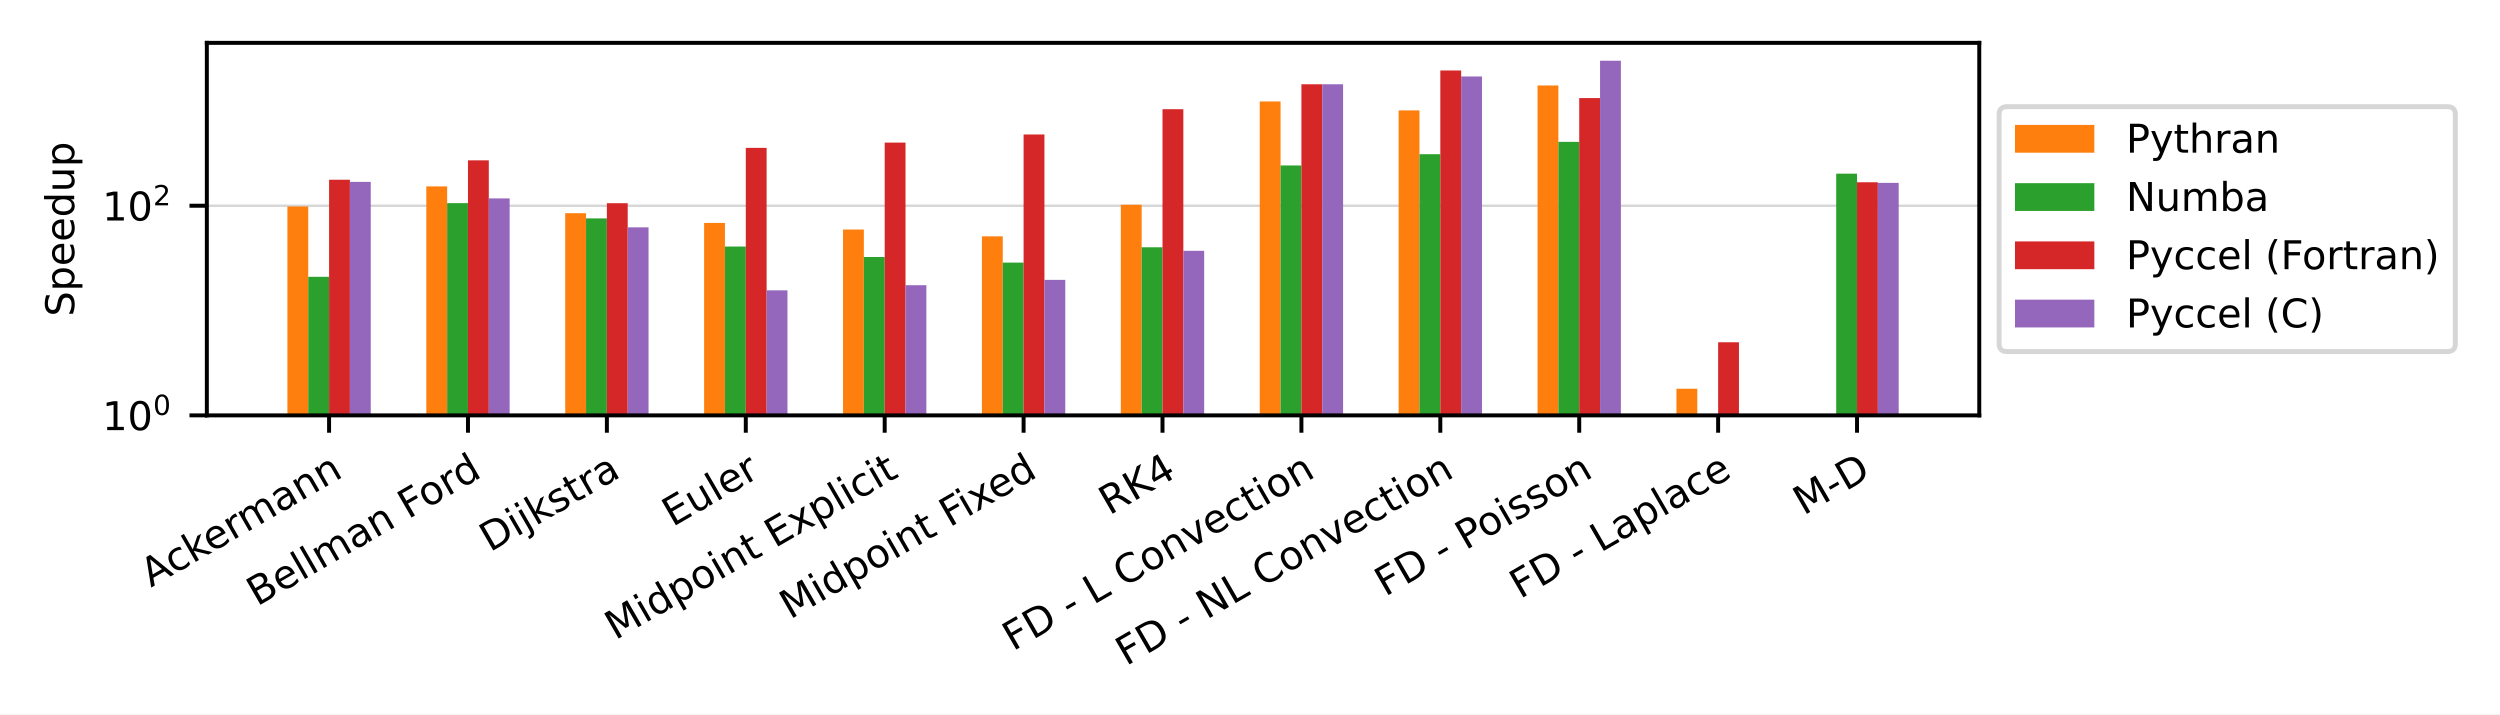
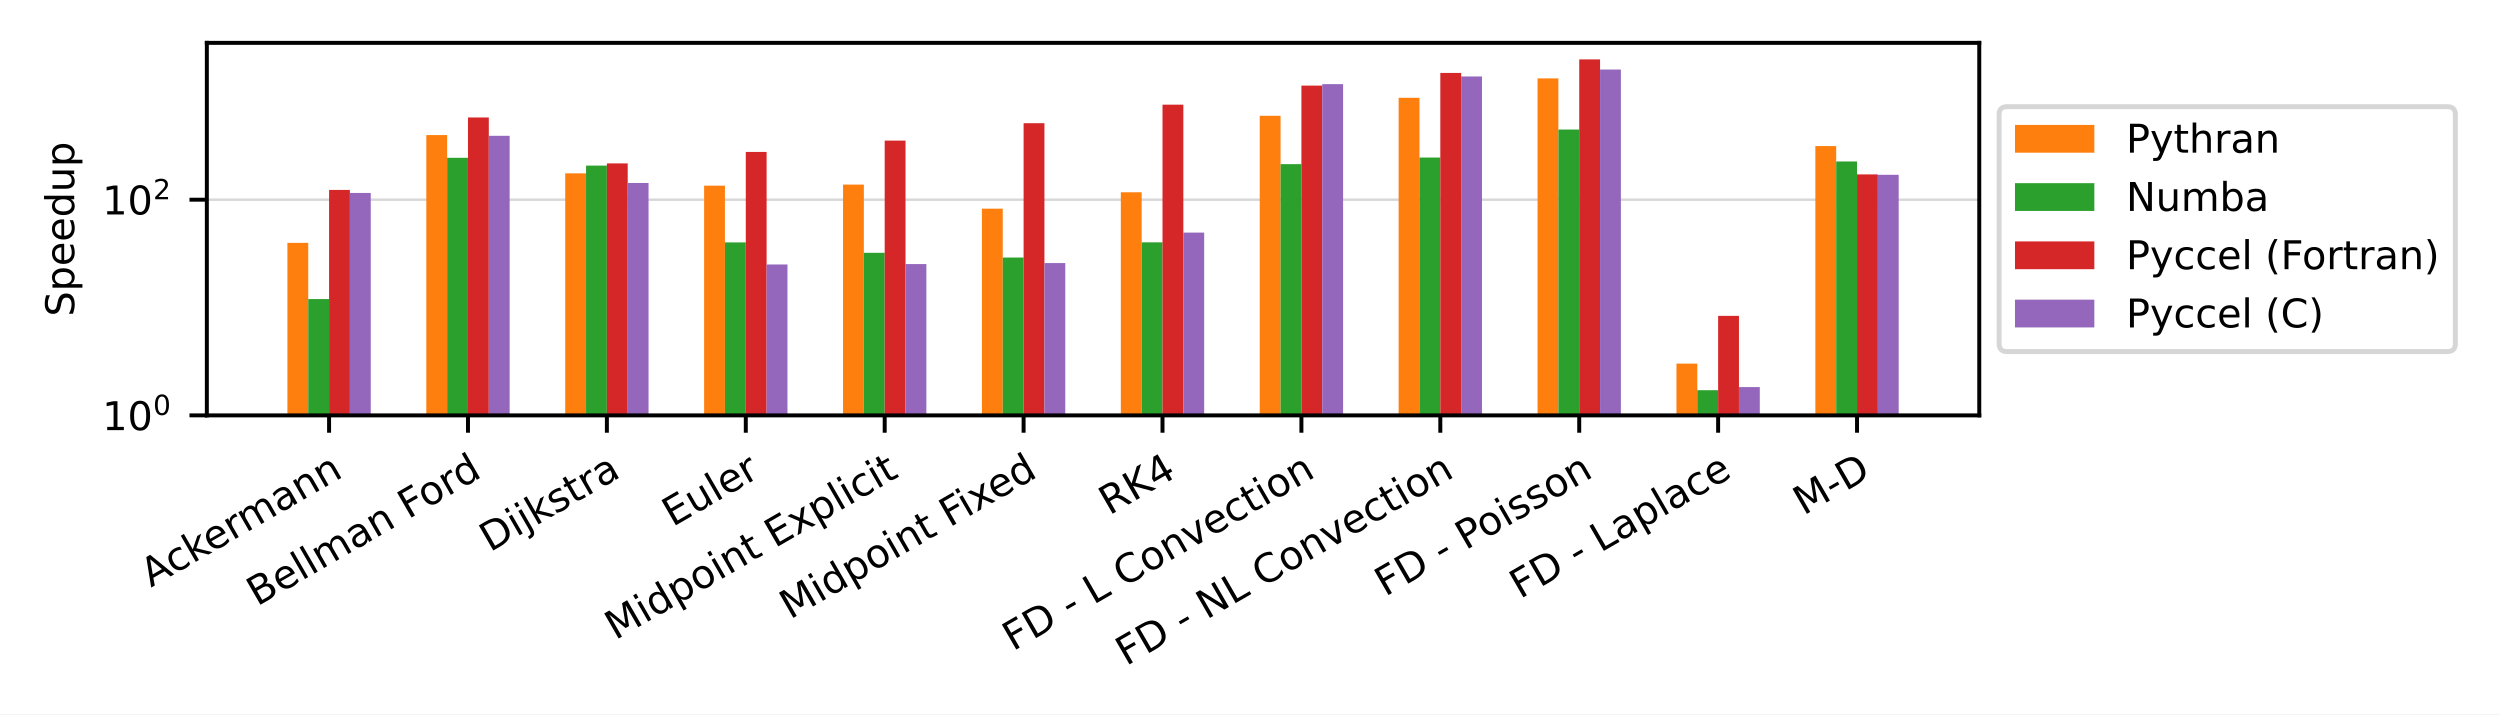
<svg xmlns="http://www.w3.org/2000/svg" xmlns:xlink="http://www.w3.org/1999/xlink" width="504pt" height="144pt" viewBox="0 0 504 144" version="1.1">
  <defs>
    <style type="text/css">*{stroke-linejoin: round; stroke-linecap: butt}</style>
  </defs>
  <g id="figure_1">
    <g id="patch_1">
      <path d="M 0 144  L 504 144  L 504 0  L 0 0  z " style="fill: #ffffff" />
    </g>
    <g id="axes_1">
      <g id="patch_2">
        <path d="M 41.698 83.74  L 399.02 83.74  L 399.02 8.64  L 41.698 8.64  z " style="fill: #ffffff" />
      </g>
      <g id="matplotlib.axis_1">
        <g id="xtick_1">
          <g id="line2d_1">
            <defs>
-               <path id="mb151be973d" d="M 0 0  L 0 3.5  " style="stroke: #000000; stroke-width: 0.8" />
+               <path id="m17c65873d7" d="M 0 0  L 0 3.5  " style="stroke: #000000; stroke-width: 0.8" />
            </defs>
            <g>
-               <use xlink:href="#mb151be973d" x="66.341" y="83.74" style="stroke: #000000; stroke-width: 0.8" />
+               <use xlink:href="#m17c65873d7" x="66.341" y="83.74" style="stroke: #000000; stroke-width: 0.8" />
            </g>
          </g>
          <g id="text_1">
            <g transform="translate(30.42646 118.494) rotate(-30) scale(0.08 -0.08)">
              <defs>
                <path id="DejaVuSans-41" d="M 2188 4044  L 1331 1722  L 3047 1722  L 2188 4044  z M 1831 4666  L 2547 4666  L 4325 0  L 3669 0  L 3244 1197  L 1141 1197  L 716 0  L 50 0  L 1831 4666  z " transform="scale(0.015625)" />
                <path id="DejaVuSans-63" d="M 3122 3366  L 3122 2828  Q 2878 2963 2633 3030  Q 2388 3097 2138 3097  Q 1578 3097 1268 2742  Q 959 2388 959 1747  Q 959 1106 1268 751  Q 1578 397 2138 397  Q 2388 397 2633 464  Q 2878 531 3122 666  L 3122 134  Q 2881 22 2623 -34  Q 2366 -91 2075 -91  Q 1284 -91 818 406  Q 353 903 353 1747  Q 353 2603 823 3093  Q 1294 3584 2113 3584  Q 2378 3584 2631 3529  Q 2884 3475 3122 3366  z " transform="scale(0.015625)" />
                <path id="DejaVuSans-6b" d="M 581 4863  L 1159 4863  L 1159 1991  L 2875 3500  L 3609 3500  L 1753 1863  L 3688 0  L 2938 0  L 1159 1709  L 1159 0  L 581 0  L 581 4863  z " transform="scale(0.015625)" />
                <path id="DejaVuSans-65" d="M 3597 1894  L 3597 1613  L 953 1613  Q 991 1019 1311 708  Q 1631 397 2203 397  Q 2534 397 2845 478  Q 3156 559 3463 722  L 3463 178  Q 3153 47 2828 -22  Q 2503 -91 2169 -91  Q 1331 -91 842 396  Q 353 884 353 1716  Q 353 2575 817 3079  Q 1281 3584 2069 3584  Q 2775 3584 3186 3129  Q 3597 2675 3597 1894  z M 3022 2063  Q 3016 2534 2758 2815  Q 2500 3097 2075 3097  Q 1594 3097 1305 2825  Q 1016 2553 972 2059  L 3022 2063  z " transform="scale(0.015625)" />
                <path id="DejaVuSans-72" d="M 2631 2963  Q 2534 3019 2420 3045  Q 2306 3072 2169 3072  Q 1681 3072 1420 2755  Q 1159 2438 1159 1844  L 1159 0  L 581 0  L 581 3500  L 1159 3500  L 1159 2956  Q 1341 3275 1631 3429  Q 1922 3584 2338 3584  Q 2397 3584 2469 3576  Q 2541 3569 2628 3553  L 2631 2963  z " transform="scale(0.015625)" />
                <path id="DejaVuSans-6d" d="M 3328 2828  Q 3544 3216 3844 3400  Q 4144 3584 4550 3584  Q 5097 3584 5394 3201  Q 5691 2819 5691 2113  L 5691 0  L 5113 0  L 5113 2094  Q 5113 2597 4934 2840  Q 4756 3084 4391 3084  Q 3944 3084 3684 2787  Q 3425 2491 3425 1978  L 3425 0  L 2847 0  L 2847 2094  Q 2847 2600 2669 2842  Q 2491 3084 2119 3084  Q 1678 3084 1418 2786  Q 1159 2488 1159 1978  L 1159 0  L 581 0  L 581 3500  L 1159 3500  L 1159 2956  Q 1356 3278 1631 3431  Q 1906 3584 2284 3584  Q 2666 3584 2933 3390  Q 3200 3197 3328 2828  z " transform="scale(0.015625)" />
                <path id="DejaVuSans-61" d="M 2194 1759  Q 1497 1759 1228 1600  Q 959 1441 959 1056  Q 959 750 1161 570  Q 1363 391 1709 391  Q 2188 391 2477 730  Q 2766 1069 2766 1631  L 2766 1759  L 2194 1759  z M 3341 1997  L 3341 0  L 2766 0  L 2766 531  Q 2569 213 2275 61  Q 1981 -91 1556 -91  Q 1019 -91 701 211  Q 384 513 384 1019  Q 384 1609 779 1909  Q 1175 2209 1959 2209  L 2766 2209  L 2766 2266  Q 2766 2663 2505 2880  Q 2244 3097 1772 3097  Q 1472 3097 1187 3025  Q 903 2953 641 2809  L 641 3341  Q 956 3463 1253 3523  Q 1550 3584 1831 3584  Q 2591 3584 2966 3190  Q 3341 2797 3341 1997  z " transform="scale(0.015625)" />
                <path id="DejaVuSans-6e" d="M 3513 2113  L 3513 0  L 2938 0  L 2938 2094  Q 2938 2591 2744 2837  Q 2550 3084 2163 3084  Q 1697 3084 1428 2787  Q 1159 2491 1159 1978  L 1159 0  L 581 0  L 581 3500  L 1159 3500  L 1159 2956  Q 1366 3272 1645 3428  Q 1925 3584 2291 3584  Q 2894 3584 3203 3211  Q 3513 2838 3513 2113  z " transform="scale(0.015625)" />
              </defs>
              <use xlink:href="#DejaVuSans-41" />
              <use xlink:href="#DejaVuSans-63" x="66.658" />
              <use xlink:href="#DejaVuSans-6b" x="121.639" />
              <use xlink:href="#DejaVuSans-65" x="175.924" />
              <use xlink:href="#DejaVuSans-72" x="237.447" />
              <use xlink:href="#DejaVuSans-6d" x="276.811" />
              <use xlink:href="#DejaVuSans-61" x="374.223" />
              <use xlink:href="#DejaVuSans-6e" x="435.502" />
              <use xlink:href="#DejaVuSans-6e" x="498.881" />
            </g>
          </g>
        </g>
        <g id="xtick_2">
          <g id="line2d_2">
            <g>
-               <use xlink:href="#mb151be973d" x="94.344" y="83.74" style="stroke: #000000; stroke-width: 0.8" />
+               <use xlink:href="#m17c65873d7" x="94.344" y="83.74" style="stroke: #000000; stroke-width: 0.8" />
            </g>
          </g>
          <g id="text_2">
            <g transform="translate(51.8328 122.3027) rotate(-30) scale(0.08 -0.08)">
              <defs>
                <path id="DejaVuSans-42" d="M 1259 2228  L 1259 519  L 2272 519  Q 2781 519 3026 730  Q 3272 941 3272 1375  Q 3272 1813 3026 2020  Q 2781 2228 2272 2228  L 1259 2228  z M 1259 4147  L 1259 2741  L 2194 2741  Q 2656 2741 2882 2914  Q 3109 3088 3109 3444  Q 3109 3797 2882 3972  Q 2656 4147 2194 4147  L 1259 4147  z M 628 4666  L 2241 4666  Q 2963 4666 3353 4366  Q 3744 4066 3744 3513  Q 3744 3084 3544 2831  Q 3344 2578 2956 2516  Q 3422 2416 3680 2098  Q 3938 1781 3938 1306  Q 3938 681 3513 340  Q 3088 0 2303 0  L 628 0  L 628 4666  z " transform="scale(0.015625)" />
                <path id="DejaVuSans-6c" d="M 603 4863  L 1178 4863  L 1178 0  L 603 0  L 603 4863  z " transform="scale(0.015625)" />
                <path id="DejaVuSans-20" transform="scale(0.015625)" />
                <path id="DejaVuSans-46" d="M 628 4666  L 3309 4666  L 3309 4134  L 1259 4134  L 1259 2759  L 3109 2759  L 3109 2228  L 1259 2228  L 1259 0  L 628 0  L 628 4666  z " transform="scale(0.015625)" />
                <path id="DejaVuSans-6f" d="M 1959 3097  Q 1497 3097 1228 2736  Q 959 2375 959 1747  Q 959 1119 1226 758  Q 1494 397 1959 397  Q 2419 397 2687 759  Q 2956 1122 2956 1747  Q 2956 2369 2687 2733  Q 2419 3097 1959 3097  z M 1959 3584  Q 2709 3584 3137 3096  Q 3566 2609 3566 1747  Q 3566 888 3137 398  Q 2709 -91 1959 -91  Q 1206 -91 779 398  Q 353 888 353 1747  Q 353 2609 779 3096  Q 1206 3584 1959 3584  z " transform="scale(0.015625)" />
                <path id="DejaVuSans-64" d="M 2906 2969  L 2906 4863  L 3481 4863  L 3481 0  L 2906 0  L 2906 525  Q 2725 213 2448 61  Q 2172 -91 1784 -91  Q 1150 -91 751 415  Q 353 922 353 1747  Q 353 2572 751 3078  Q 1150 3584 1784 3584  Q 2172 3584 2448 3432  Q 2725 3281 2906 2969  z M 947 1747  Q 947 1113 1208 752  Q 1469 391 1925 391  Q 2381 391 2643 752  Q 2906 1113 2906 1747  Q 2906 2381 2643 2742  Q 2381 3103 1925 3103  Q 1469 3103 1208 2742  Q 947 2381 947 1747  z " transform="scale(0.015625)" />
              </defs>
              <use xlink:href="#DejaVuSans-42" />
              <use xlink:href="#DejaVuSans-65" x="68.604" />
              <use xlink:href="#DejaVuSans-6c" x="130.127" />
              <use xlink:href="#DejaVuSans-6c" x="157.91" />
              <use xlink:href="#DejaVuSans-6d" x="185.693" />
              <use xlink:href="#DejaVuSans-61" x="283.105" />
              <use xlink:href="#DejaVuSans-6e" x="344.385" />
              <use xlink:href="#DejaVuSans-20" x="407.764" />
              <use xlink:href="#DejaVuSans-46" x="439.551" />
              <use xlink:href="#DejaVuSans-6f" x="493.445" />
              <use xlink:href="#DejaVuSans-72" x="554.627" />
              <use xlink:href="#DejaVuSans-64" x="593.99" />
            </g>
          </g>
        </g>
        <g id="xtick_3">
          <g id="line2d_3">
            <g>
-               <use xlink:href="#mb151be973d" x="122.347" y="83.74" style="stroke: #000000; stroke-width: 0.8" />
+               <use xlink:href="#m17c65873d7" x="122.347" y="83.74" style="stroke: #000000; stroke-width: 0.8" />
            </g>
          </g>
          <g id="text_3">
            <g transform="translate(98.77174 111.3702) rotate(-30) scale(0.08 -0.08)">
              <defs>
                <path id="DejaVuSans-44" d="M 1259 4147  L 1259 519  L 2022 519  Q 2988 519 3436 956  Q 3884 1394 3884 2338  Q 3884 3275 3436 3711  Q 2988 4147 2022 4147  L 1259 4147  z M 628 4666  L 1925 4666  Q 3281 4666 3915 4102  Q 4550 3538 4550 2338  Q 4550 1131 3912 565  Q 3275 0 1925 0  L 628 0  L 628 4666  z " transform="scale(0.015625)" />
                <path id="DejaVuSans-69" d="M 603 3500  L 1178 3500  L 1178 0  L 603 0  L 603 3500  z M 603 4863  L 1178 4863  L 1178 4134  L 603 4134  L 603 4863  z " transform="scale(0.015625)" />
                <path id="DejaVuSans-6a" d="M 603 3500  L 1178 3500  L 1178 -63  Q 1178 -731 923 -1031  Q 669 -1331 103 -1331  L -116 -1331  L -116 -844  L 38 -844  Q 366 -844 484 -692  Q 603 -541 603 -63  L 603 3500  z M 603 4863  L 1178 4863  L 1178 4134  L 603 4134  L 603 4863  z " transform="scale(0.015625)" />
                <path id="DejaVuSans-73" d="M 2834 3397  L 2834 2853  Q 2591 2978 2328 3040  Q 2066 3103 1784 3103  Q 1356 3103 1142 2972  Q 928 2841 928 2578  Q 928 2378 1081 2264  Q 1234 2150 1697 2047  L 1894 2003  Q 2506 1872 2764 1633  Q 3022 1394 3022 966  Q 3022 478 2636 193  Q 2250 -91 1575 -91  Q 1294 -91 989 -36  Q 684 19 347 128  L 347 722  Q 666 556 975 473  Q 1284 391 1588 391  Q 1994 391 2212 530  Q 2431 669 2431 922  Q 2431 1156 2273 1281  Q 2116 1406 1581 1522  L 1381 1569  Q 847 1681 609 1914  Q 372 2147 372 2553  Q 372 3047 722 3315  Q 1072 3584 1716 3584  Q 2034 3584 2315 3537  Q 2597 3491 2834 3397  z " transform="scale(0.015625)" />
                <path id="DejaVuSans-74" d="M 1172 4494  L 1172 3500  L 2356 3500  L 2356 3053  L 1172 3053  L 1172 1153  Q 1172 725 1289 603  Q 1406 481 1766 481  L 2356 481  L 2356 0  L 1766 0  Q 1100 0 847 248  Q 594 497 594 1153  L 594 3053  L 172 3053  L 172 3500  L 594 3500  L 594 4494  L 1172 4494  z " transform="scale(0.015625)" />
              </defs>
              <use xlink:href="#DejaVuSans-44" />
              <use xlink:href="#DejaVuSans-69" x="77.002" />
              <use xlink:href="#DejaVuSans-6a" x="104.785" />
              <use xlink:href="#DejaVuSans-6b" x="132.568" />
              <use xlink:href="#DejaVuSans-73" x="190.479" />
              <use xlink:href="#DejaVuSans-74" x="242.578" />
              <use xlink:href="#DejaVuSans-72" x="281.787" />
              <use xlink:href="#DejaVuSans-61" x="322.9" />
            </g>
          </g>
        </g>
        <g id="xtick_4">
          <g id="line2d_4">
            <g>
-               <use xlink:href="#mb151be973d" x="150.351" y="83.74" style="stroke: #000000; stroke-width: 0.8" />
+               <use xlink:href="#m17c65873d7" x="150.351" y="83.74" style="stroke: #000000; stroke-width: 0.8" />
            </g>
          </g>
          <g id="text_4">
            <g transform="translate(135.5858 106.2833) rotate(-30) scale(0.08 -0.08)">
              <defs>
                <path id="DejaVuSans-45" d="M 628 4666  L 3578 4666  L 3578 4134  L 1259 4134  L 1259 2753  L 3481 2753  L 3481 2222  L 1259 2222  L 1259 531  L 3634 531  L 3634 0  L 628 0  L 628 4666  z " transform="scale(0.015625)" />
                <path id="DejaVuSans-75" d="M 544 1381  L 544 3500  L 1119 3500  L 1119 1403  Q 1119 906 1312 657  Q 1506 409 1894 409  Q 2359 409 2629 706  Q 2900 1003 2900 1516  L 2900 3500  L 3475 3500  L 3475 0  L 2900 0  L 2900 538  Q 2691 219 2414 64  Q 2138 -91 1772 -91  Q 1169 -91 856 284  Q 544 659 544 1381  z M 1991 3584  L 1991 3584  z " transform="scale(0.015625)" />
              </defs>
              <use xlink:href="#DejaVuSans-45" />
              <use xlink:href="#DejaVuSans-75" x="63.184" />
              <use xlink:href="#DejaVuSans-6c" x="126.562" />
              <use xlink:href="#DejaVuSans-65" x="154.346" />
              <use xlink:href="#DejaVuSans-72" x="215.869" />
            </g>
          </g>
        </g>
        <g id="xtick_5">
          <g id="line2d_5">
            <g>
-               <use xlink:href="#mb151be973d" x="178.354" y="83.74" style="stroke: #000000; stroke-width: 0.8" />
+               <use xlink:href="#m17c65873d7" x="178.354" y="83.74" style="stroke: #000000; stroke-width: 0.8" />
            </g>
          </g>
          <g id="text_5">
            <g transform="translate(124.0452 129.114) rotate(-30) scale(0.08 -0.08)">
              <defs>
                <path id="DejaVuSans-4d" d="M 628 4666  L 1569 4666  L 2759 1491  L 3956 4666  L 4897 4666  L 4897 0  L 4281 0  L 4281 4097  L 3078 897  L 2444 897  L 1241 4097  L 1241 0  L 628 0  L 628 4666  z " transform="scale(0.015625)" />
                <path id="DejaVuSans-70" d="M 1159 525  L 1159 -1331  L 581 -1331  L 581 3500  L 1159 3500  L 1159 2969  Q 1341 3281 1617 3432  Q 1894 3584 2278 3584  Q 2916 3584 3314 3078  Q 3713 2572 3713 1747  Q 3713 922 3314 415  Q 2916 -91 2278 -91  Q 1894 -91 1617 61  Q 1341 213 1159 525  z M 3116 1747  Q 3116 2381 2855 2742  Q 2594 3103 2138 3103  Q 1681 3103 1420 2742  Q 1159 2381 1159 1747  Q 1159 1113 1420 752  Q 1681 391 2138 391  Q 2594 391 2855 752  Q 3116 1113 3116 1747  z " transform="scale(0.015625)" />
                <path id="DejaVuSans-78" d="M 3513 3500  L 2247 1797  L 3578 0  L 2900 0  L 1881 1375  L 863 0  L 184 0  L 1544 1831  L 300 3500  L 978 3500  L 1906 2253  L 2834 3500  L 3513 3500  z " transform="scale(0.015625)" />
              </defs>
              <use xlink:href="#DejaVuSans-4d" />
              <use xlink:href="#DejaVuSans-69" x="86.279" />
              <use xlink:href="#DejaVuSans-64" x="114.062" />
              <use xlink:href="#DejaVuSans-70" x="177.539" />
              <use xlink:href="#DejaVuSans-6f" x="241.016" />
              <use xlink:href="#DejaVuSans-69" x="302.197" />
              <use xlink:href="#DejaVuSans-6e" x="329.98" />
              <use xlink:href="#DejaVuSans-74" x="393.359" />
              <use xlink:href="#DejaVuSans-20" x="432.568" />
              <use xlink:href="#DejaVuSans-45" x="464.355" />
              <use xlink:href="#DejaVuSans-78" x="527.539" />
              <use xlink:href="#DejaVuSans-70" x="586.719" />
              <use xlink:href="#DejaVuSans-6c" x="650.195" />
              <use xlink:href="#DejaVuSans-69" x="677.979" />
              <use xlink:href="#DejaVuSans-63" x="705.762" />
              <use xlink:href="#DejaVuSans-69" x="760.742" />
              <use xlink:href="#DejaVuSans-74" x="788.525" />
            </g>
          </g>
        </g>
        <g id="xtick_6">
          <g id="line2d_6">
            <g>
-               <use xlink:href="#mb151be973d" x="206.357" y="83.74" style="stroke: #000000; stroke-width: 0.8" />
+               <use xlink:href="#m17c65873d7" x="206.357" y="83.74" style="stroke: #000000; stroke-width: 0.8" />
            </g>
          </g>
          <g id="text_6">
            <g transform="translate(159.2723 124.9433) rotate(-30) scale(0.08 -0.08)">
              <use xlink:href="#DejaVuSans-4d" />
              <use xlink:href="#DejaVuSans-69" x="86.279" />
              <use xlink:href="#DejaVuSans-64" x="114.062" />
              <use xlink:href="#DejaVuSans-70" x="177.539" />
              <use xlink:href="#DejaVuSans-6f" x="241.016" />
              <use xlink:href="#DejaVuSans-69" x="302.197" />
              <use xlink:href="#DejaVuSans-6e" x="329.98" />
              <use xlink:href="#DejaVuSans-74" x="393.359" />
              <use xlink:href="#DejaVuSans-20" x="432.568" />
              <use xlink:href="#DejaVuSans-46" x="464.355" />
              <use xlink:href="#DejaVuSans-69" x="514.625" />
              <use xlink:href="#DejaVuSans-78" x="542.408" />
              <use xlink:href="#DejaVuSans-65" x="598.463" />
              <use xlink:href="#DejaVuSans-64" x="659.986" />
            </g>
          </g>
        </g>
        <g id="xtick_7">
          <g id="line2d_7">
            <g>
-               <use xlink:href="#mb151be973d" x="234.361" y="83.74" style="stroke: #000000; stroke-width: 0.8" />
+               <use xlink:href="#m17c65873d7" x="234.361" y="83.74" style="stroke: #000000; stroke-width: 0.8" />
            </g>
          </g>
          <g id="text_7">
            <g transform="translate(223.6346 103.9515) rotate(-30) scale(0.08 -0.08)">
              <defs>
                <path id="DejaVuSans-52" d="M 2841 2188  Q 3044 2119 3236 1894  Q 3428 1669 3622 1275  L 4263 0  L 3584 0  L 2988 1197  Q 2756 1666 2539 1819  Q 2322 1972 1947 1972  L 1259 1972  L 1259 0  L 628 0  L 628 4666  L 2053 4666  Q 2853 4666 3247 4331  Q 3641 3997 3641 3322  Q 3641 2881 3436 2590  Q 3231 2300 2841 2188  z M 1259 4147  L 1259 2491  L 2053 2491  Q 2509 2491 2742 2702  Q 2975 2913 2975 3322  Q 2975 3731 2742 3939  Q 2509 4147 2053 4147  L 1259 4147  z " transform="scale(0.015625)" />
                <path id="DejaVuSans-4b" d="M 628 4666  L 1259 4666  L 1259 2694  L 3353 4666  L 4166 4666  L 1850 2491  L 4331 0  L 3500 0  L 1259 2247  L 1259 0  L 628 0  L 628 4666  z " transform="scale(0.015625)" />
                <path id="DejaVuSans-34" d="M 2419 4116  L 825 1625  L 2419 1625  L 2419 4116  z M 2253 4666  L 3047 4666  L 3047 1625  L 3713 1625  L 3713 1100  L 3047 1100  L 3047 0  L 2419 0  L 2419 1100  L 313 1100  L 313 1709  L 2253 4666  z " transform="scale(0.015625)" />
              </defs>
              <use xlink:href="#DejaVuSans-52" />
              <use xlink:href="#DejaVuSans-4b" x="69.482" />
              <use xlink:href="#DejaVuSans-34" x="135.059" />
            </g>
          </g>
        </g>
        <g id="xtick_8">
          <g id="line2d_8">
            <g>
-               <use xlink:href="#mb151be973d" x="262.364" y="83.74" style="stroke: #000000; stroke-width: 0.8" />
+               <use xlink:href="#m17c65873d7" x="262.364" y="83.74" style="stroke: #000000; stroke-width: 0.8" />
            </g>
          </g>
          <g id="text_8">
            <g transform="translate(204.2067 131.3358) rotate(-30) scale(0.08 -0.08)">
              <defs>
                <path id="DejaVuSans-2d" d="M 313 2009  L 1997 2009  L 1997 1497  L 313 1497  L 313 2009  z " transform="scale(0.015625)" />
                <path id="DejaVuSans-4c" d="M 628 4666  L 1259 4666  L 1259 531  L 3531 531  L 3531 0  L 628 0  L 628 4666  z " transform="scale(0.015625)" />
                <path id="DejaVuSans-43" d="M 4122 4306  L 4122 3641  Q 3803 3938 3442 4084  Q 3081 4231 2675 4231  Q 1875 4231 1450 3742  Q 1025 3253 1025 2328  Q 1025 1406 1450 917  Q 1875 428 2675 428  Q 3081 428 3442 575  Q 3803 722 4122 1019  L 4122 359  Q 3791 134 3420 21  Q 3050 -91 2638 -91  Q 1578 -91 968 557  Q 359 1206 359 2328  Q 359 3453 968 4101  Q 1578 4750 2638 4750  Q 3056 4750 3426 4639  Q 3797 4528 4122 4306  z " transform="scale(0.015625)" />
                <path id="DejaVuSans-76" d="M 191 3500  L 800 3500  L 1894 563  L 2988 3500  L 3597 3500  L 2284 0  L 1503 0  L 191 3500  z " transform="scale(0.015625)" />
              </defs>
              <use xlink:href="#DejaVuSans-46" />
              <use xlink:href="#DejaVuSans-44" x="57.52" />
              <use xlink:href="#DejaVuSans-20" x="134.521" />
              <use xlink:href="#DejaVuSans-2d" x="166.309" />
              <use xlink:href="#DejaVuSans-20" x="202.393" />
              <use xlink:href="#DejaVuSans-4c" x="234.18" />
              <use xlink:href="#DejaVuSans-20" x="289.893" />
              <use xlink:href="#DejaVuSans-43" x="321.68" />
              <use xlink:href="#DejaVuSans-6f" x="391.504" />
              <use xlink:href="#DejaVuSans-6e" x="452.686" />
              <use xlink:href="#DejaVuSans-76" x="516.064" />
              <use xlink:href="#DejaVuSans-65" x="575.244" />
              <use xlink:href="#DejaVuSans-63" x="636.768" />
              <use xlink:href="#DejaVuSans-74" x="691.748" />
              <use xlink:href="#DejaVuSans-69" x="730.957" />
              <use xlink:href="#DejaVuSans-6f" x="758.74" />
              <use xlink:href="#DejaVuSans-6e" x="819.922" />
            </g>
          </g>
        </g>
        <g id="xtick_9">
          <g id="line2d_9">
            <g>
-               <use xlink:href="#mb151be973d" x="290.367" y="83.74" style="stroke: #000000; stroke-width: 0.8" />
+               <use xlink:href="#m17c65873d7" x="290.367" y="83.74" style="stroke: #000000; stroke-width: 0.8" />
            </g>
          </g>
          <g id="text_9">
            <g transform="translate(227.0268 134.3283) rotate(-30) scale(0.08 -0.08)">
              <defs>
                <path id="DejaVuSans-4e" d="M 628 4666  L 1478 4666  L 3547 763  L 3547 4666  L 4159 4666  L 4159 0  L 3309 0  L 1241 3903  L 1241 0  L 628 0  L 628 4666  z " transform="scale(0.015625)" />
              </defs>
              <use xlink:href="#DejaVuSans-46" />
              <use xlink:href="#DejaVuSans-44" x="57.52" />
              <use xlink:href="#DejaVuSans-20" x="134.521" />
              <use xlink:href="#DejaVuSans-2d" x="166.309" />
              <use xlink:href="#DejaVuSans-20" x="202.393" />
              <use xlink:href="#DejaVuSans-4e" x="234.18" />
              <use xlink:href="#DejaVuSans-4c" x="308.984" />
              <use xlink:href="#DejaVuSans-20" x="364.697" />
              <use xlink:href="#DejaVuSans-43" x="396.484" />
              <use xlink:href="#DejaVuSans-6f" x="466.309" />
              <use xlink:href="#DejaVuSans-6e" x="527.49" />
              <use xlink:href="#DejaVuSans-76" x="590.869" />
              <use xlink:href="#DejaVuSans-65" x="650.049" />
              <use xlink:href="#DejaVuSans-63" x="711.572" />
              <use xlink:href="#DejaVuSans-74" x="766.553" />
              <use xlink:href="#DejaVuSans-69" x="805.762" />
              <use xlink:href="#DejaVuSans-6f" x="833.545" />
              <use xlink:href="#DejaVuSans-6e" x="894.727" />
            </g>
          </g>
        </g>
        <g id="xtick_10">
          <g id="line2d_10">
            <g>
-               <use xlink:href="#mb151be973d" x="318.371" y="83.74" style="stroke: #000000; stroke-width: 0.8" />
+               <use xlink:href="#m17c65873d7" x="318.371" y="83.74" style="stroke: #000000; stroke-width: 0.8" />
            </g>
          </g>
          <g id="text_10">
            <g transform="translate(279.2485 120.3458) rotate(-30) scale(0.08 -0.08)">
              <defs>
                <path id="DejaVuSans-50" d="M 1259 4147  L 1259 2394  L 2053 2394  Q 2494 2394 2734 2622  Q 2975 2850 2975 3272  Q 2975 3691 2734 3919  Q 2494 4147 2053 4147  L 1259 4147  z M 628 4666  L 2053 4666  Q 2838 4666 3239 4311  Q 3641 3956 3641 3272  Q 3641 2581 3239 2228  Q 2838 1875 2053 1875  L 1259 1875  L 1259 0  L 628 0  L 628 4666  z " transform="scale(0.015625)" />
              </defs>
              <use xlink:href="#DejaVuSans-46" />
              <use xlink:href="#DejaVuSans-44" x="57.52" />
              <use xlink:href="#DejaVuSans-20" x="134.521" />
              <use xlink:href="#DejaVuSans-2d" x="166.309" />
              <use xlink:href="#DejaVuSans-20" x="202.393" />
              <use xlink:href="#DejaVuSans-50" x="234.18" />
              <use xlink:href="#DejaVuSans-6f" x="290.857" />
              <use xlink:href="#DejaVuSans-69" x="352.039" />
              <use xlink:href="#DejaVuSans-73" x="379.822" />
              <use xlink:href="#DejaVuSans-73" x="431.922" />
              <use xlink:href="#DejaVuSans-6f" x="484.021" />
              <use xlink:href="#DejaVuSans-6e" x="545.203" />
            </g>
          </g>
        </g>
        <g id="xtick_11">
          <g id="line2d_11">
            <g>
-               <use xlink:href="#mb151be973d" x="346.374" y="83.74" style="stroke: #000000; stroke-width: 0.8" />
+               <use xlink:href="#m17c65873d7" x="346.374" y="83.74" style="stroke: #000000; stroke-width: 0.8" />
            </g>
          </g>
          <g id="text_11">
            <g transform="translate(306.4432 120.8127) rotate(-30) scale(0.08 -0.08)">
              <use xlink:href="#DejaVuSans-46" />
              <use xlink:href="#DejaVuSans-44" x="57.52" />
              <use xlink:href="#DejaVuSans-20" x="134.521" />
              <use xlink:href="#DejaVuSans-2d" x="166.309" />
              <use xlink:href="#DejaVuSans-20" x="202.393" />
              <use xlink:href="#DejaVuSans-4c" x="234.18" />
              <use xlink:href="#DejaVuSans-61" x="289.893" />
              <use xlink:href="#DejaVuSans-70" x="351.172" />
              <use xlink:href="#DejaVuSans-6c" x="414.648" />
              <use xlink:href="#DejaVuSans-61" x="442.432" />
              <use xlink:href="#DejaVuSans-63" x="503.711" />
              <use xlink:href="#DejaVuSans-65" x="558.691" />
            </g>
          </g>
        </g>
        <g id="xtick_12">
          <g id="line2d_12">
            <g>
-               <use xlink:href="#mb151be973d" x="374.377" y="83.74" style="stroke: #000000; stroke-width: 0.8" />
+               <use xlink:href="#m17c65873d7" x="374.377" y="83.74" style="stroke: #000000; stroke-width: 0.8" />
            </g>
          </g>
          <g id="text_12">
            <g transform="translate(363.6045 103.9783) rotate(-30) scale(0.08 -0.08)">
              <use xlink:href="#DejaVuSans-4d" />
              <use xlink:href="#DejaVuSans-2d" x="86.279" />
              <use xlink:href="#DejaVuSans-44" x="122.363" />
            </g>
          </g>
        </g>
      </g>
      <g id="matplotlib.axis_2">
        <g id="ytick_1">
          <g id="line2d_13">
-             <path d="M 41.698 83.74  L 399.02 83.74  " clip-path="url(#p58dfb2401d)" style="fill: none; stroke: #b0b0b0; stroke-opacity: 0.5; stroke-width: 0.5; stroke-linecap: square" />
+             <path d="M 41.698 83.74  L 399.02 83.74  " clip-path="url(#p3ef0290413)" style="fill: none; stroke: #b0b0b0; stroke-opacity: 0.5; stroke-width: 0.5; stroke-linecap: square" />
          </g>
          <g id="line2d_14">
            <defs>
-               <path id="ma6f66bc010" d="M 0 0  L -3.5 0  " style="stroke: #000000; stroke-width: 0.8" />
+               <path id="mf5d34163e3" d="M 0 0  L -3.5 0  " style="stroke: #000000; stroke-width: 0.8" />
            </defs>
            <g>
-               <use xlink:href="#ma6f66bc010" x="41.698" y="83.74" style="stroke: #000000; stroke-width: 0.8" />
+               <use xlink:href="#mf5d34163e3" x="41.698" y="83.74" style="stroke: #000000; stroke-width: 0.8" />
            </g>
          </g>
          <g id="text_13">
            <g transform="translate(20.61801 86.77899) scale(0.08 -0.08)">
              <defs>
                <path id="DejaVuSans-31" d="M 794 531  L 1825 531  L 1825 4091  L 703 3866  L 703 4441  L 1819 4666  L 2450 4666  L 2450 531  L 3481 531  L 3481 0  L 794 0  L 794 531  z " transform="scale(0.015625)" />
                <path id="DejaVuSans-30" d="M 2034 4250  Q 1547 4250 1301 3770  Q 1056 3291 1056 2328  Q 1056 1369 1301 889  Q 1547 409 2034 409  Q 2525 409 2770 889  Q 3016 1369 3016 2328  Q 3016 3291 2770 3770  Q 2525 4250 2034 4250  z M 2034 4750  Q 2819 4750 3233 4129  Q 3647 3509 3647 2328  Q 3647 1150 3233 529  Q 2819 -91 2034 -91  Q 1250 -91 836 529  Q 422 1150 422 2328  Q 422 3509 836 4129  Q 1250 4750 2034 4750  z " transform="scale(0.015625)" />
              </defs>
              <use xlink:href="#DejaVuSans-31" transform="translate(0 0.765625)" />
              <use xlink:href="#DejaVuSans-30" transform="translate(63.62305 0.765625)" />
              <use xlink:href="#DejaVuSans-30" transform="translate(128.2031 39.04688) scale(0.7)" />
            </g>
          </g>
        </g>
        <g id="ytick_2">
          <g id="line2d_15">
-             <path d="M 41.698 41.478  L 399.02 41.478  " clip-path="url(#p58dfb2401d)" style="fill: none; stroke: #b0b0b0; stroke-opacity: 0.5; stroke-width: 0.5; stroke-linecap: square" />
+             <path d="M 41.698 40.259  L 399.02 40.259  " clip-path="url(#p3ef0290413)" style="fill: none; stroke: #b0b0b0; stroke-opacity: 0.5; stroke-width: 0.5; stroke-linecap: square" />
          </g>
          <g id="line2d_16">
            <g>
-               <use xlink:href="#ma6f66bc010" x="41.698" y="41.478" style="stroke: #000000; stroke-width: 0.8" />
+               <use xlink:href="#mf5d34163e3" x="41.698" y="40.259" style="stroke: #000000; stroke-width: 0.8" />
            </g>
          </g>
          <g id="text_14">
-             <g transform="translate(20.61801 44.51689) scale(0.08 -0.08)">
+             <g transform="translate(20.61801 43.29855) scale(0.08 -0.08)">
              <defs>
                <path id="DejaVuSans-32" d="M 1228 531  L 3431 531  L 3431 0  L 469 0  L 469 531  Q 828 903 1448 1529  Q 2069 2156 2228 2338  Q 2531 2678 2651 2914  Q 2772 3150 2772 3378  Q 2772 3750 2511 3984  Q 2250 4219 1831 4219  Q 1534 4219 1204 4116  Q 875 4013 500 3803  L 500 4441  Q 881 4594 1212 4672  Q 1544 4750 1819 4750  Q 2544 4750 2975 4387  Q 3406 4025 3406 3419  Q 3406 3131 3298 2873  Q 3191 2616 2906 2266  Q 2828 2175 2409 1742  Q 1991 1309 1228 531  z " transform="scale(0.015625)" />
              </defs>
              <use xlink:href="#DejaVuSans-31" transform="translate(0 0.765625)" />
              <use xlink:href="#DejaVuSans-30" transform="translate(63.62305 0.765625)" />
              <use xlink:href="#DejaVuSans-32" transform="translate(128.2031 39.04688) scale(0.7)" />
            </g>
          </g>
        </g>
        <g id="text_15">
          <g transform="translate(14.95426 63.80481) rotate(-90) scale(0.08 -0.08)">
            <defs>
              <path id="DejaVuSans-53" d="M 3425 4513  L 3425 3897  Q 3066 4069 2747 4153  Q 2428 4238 2131 4238  Q 1616 4238 1336 4038  Q 1056 3838 1056 3469  Q 1056 3159 1242 3001  Q 1428 2844 1947 2747  L 2328 2669  Q 3034 2534 3370 2195  Q 3706 1856 3706 1288  Q 3706 609 3251 259  Q 2797 -91 1919 -91  Q 1588 -91 1214 -16  Q 841 59 441 206  L 441 856  Q 825 641 1194 531  Q 1563 422 1919 422  Q 2459 422 2753 634  Q 3047 847 3047 1241  Q 3047 1584 2836 1778  Q 2625 1972 2144 2069  L 1759 2144  Q 1053 2284 737 2584  Q 422 2884 422 3419  Q 422 4038 858 4394  Q 1294 4750 2059 4750  Q 2388 4750 2728 4690  Q 3069 4631 3425 4513  z " transform="scale(0.015625)" />
            </defs>
            <use xlink:href="#DejaVuSans-53" />
            <use xlink:href="#DejaVuSans-70" x="63.477" />
            <use xlink:href="#DejaVuSans-65" x="126.953" />
            <use xlink:href="#DejaVuSans-65" x="188.477" />
            <use xlink:href="#DejaVuSans-64" x="250" />
            <use xlink:href="#DejaVuSans-75" x="313.477" />
            <use xlink:href="#DejaVuSans-70" x="376.855" />
          </g>
        </g>
      </g>
      <g id="patch_3">
-         <path d="M 57.94 21214.791  L 62.14 21214.791  L 62.14 41.623  L 57.94 41.623  z " clip-path="url(#p58dfb2401d)" style="fill: #ff7f0e" />
+         <path d="M 57.94 21823.961  L 62.14 21823.961  L 62.14 48.964  L 57.94 48.964  z " clip-path="url(#p3ef0290413)" style="fill: #ff7f0e" />
      </g>
      <g id="patch_4">
-         <path d="M 85.943 21214.791  L 90.144 21214.791  L 90.144 37.576  L 85.943 37.576  z " clip-path="url(#p58dfb2401d)" style="fill: #ff7f0e" />
+         <path d="M 85.943 21823.961  L 90.144 21823.961  L 90.144 27.236  L 85.943 27.236  z " clip-path="url(#p3ef0290413)" style="fill: #ff7f0e" />
      </g>
      <g id="patch_5">
-         <path d="M 113.947 21214.791  L 118.147 21214.791  L 118.147 42.983  L 113.947 42.983  z " clip-path="url(#p58dfb2401d)" style="fill: #ff7f0e" />
+         <path d="M 113.947 21823.961  L 118.147 21823.961  L 118.147 34.94  L 113.947 34.94  z " clip-path="url(#p3ef0290413)" style="fill: #ff7f0e" />
      </g>
      <g id="patch_6">
-         <path d="M 141.95 21214.791  L 146.15 21214.791  L 146.15 44.938  L 141.95 44.938  z " clip-path="url(#p58dfb2401d)" style="fill: #ff7f0e" />
+         <path d="M 141.95 21823.961  L 146.15 21823.961  L 146.15 37.429  L 141.95 37.429  z " clip-path="url(#p3ef0290413)" style="fill: #ff7f0e" />
      </g>
      <g id="patch_7">
-         <path d="M 169.953 21214.791  L 174.154 21214.791  L 174.154 46.267  L 169.953 46.267  z " clip-path="url(#p58dfb2401d)" style="fill: #ff7f0e" />
+         <path d="M 169.953 21823.961  L 174.154 21823.961  L 174.154 37.22  L 169.953 37.22  z " clip-path="url(#p3ef0290413)" style="fill: #ff7f0e" />
      </g>
      <g id="patch_8">
-         <path d="M 197.956 21214.791  L 202.157 21214.791  L 202.157 47.648  L 197.956 47.648  z " clip-path="url(#p58dfb2401d)" style="fill: #ff7f0e" />
+         <path d="M 197.956 21823.961  L 202.157 21823.961  L 202.157 42.066  L 197.956 42.066  z " clip-path="url(#p3ef0290413)" style="fill: #ff7f0e" />
      </g>
      <g id="patch_9">
-         <path d="M 225.96 21214.791  L 230.16 21214.791  L 230.16 41.269  L 225.96 41.269  z " clip-path="url(#p58dfb2401d)" style="fill: #ff7f0e" />
+         <path d="M 225.96 21823.961  L 230.16 21823.961  L 230.16 38.755  L 225.96 38.755  z " clip-path="url(#p3ef0290413)" style="fill: #ff7f0e" />
      </g>
      <g id="patch_10">
-         <path d="M 253.963 21214.791  L 258.163 21214.791  L 258.163 20.45  L 253.963 20.45  z " clip-path="url(#p58dfb2401d)" style="fill: #ff7f0e" />
+         <path d="M 253.963 21823.961  L 258.163 21823.961  L 258.163 23.348  L 253.963 23.348  z " clip-path="url(#p3ef0290413)" style="fill: #ff7f0e" />
      </g>
      <g id="patch_11">
-         <path d="M 281.966 21214.791  L 286.167 21214.791  L 286.167 22.261  L 281.966 22.261  z " clip-path="url(#p58dfb2401d)" style="fill: #ff7f0e" />
+         <path d="M 281.966 21823.961  L 286.167 21823.961  L 286.167 19.711  L 281.966 19.711  z " clip-path="url(#p3ef0290413)" style="fill: #ff7f0e" />
      </g>
      <g id="patch_12">
-         <path d="M 309.97 21214.791  L 314.17 21214.791  L 314.17 17.225  L 309.97 17.225  z " clip-path="url(#p58dfb2401d)" style="fill: #ff7f0e" />
+         <path d="M 309.97 21823.961  L 314.17 21823.961  L 314.17 15.81  L 309.97 15.81  z " clip-path="url(#p3ef0290413)" style="fill: #ff7f0e" />
      </g>
      <g id="patch_13">
-         <path d="M 337.973 21214.791  L 342.173 21214.791  L 342.173 78.375  L 337.973 78.375  z " clip-path="url(#p58dfb2401d)" style="fill: #ff7f0e" />
+         <path d="M 337.973 21823.961  L 342.173 21823.961  L 342.173 73.298  L 337.973 73.298  z " clip-path="url(#p3ef0290413)" style="fill: #ff7f0e" />
      </g>
      <g id="patch_14">
-         <path clip-path="url(#p58dfb2401d)" style="fill: #ff7f0e" />
+         <path d="M 365.976 21823.961  L 370.177 21823.961  L 370.177 29.441  L 365.976 29.441  z " clip-path="url(#p3ef0290413)" style="fill: #ff7f0e" />
      </g>
      <g id="patch_15">
-         <path d="M 62.14 21214.791  L 66.341 21214.791  L 66.341 55.798  L 62.14 55.798  z " clip-path="url(#p58dfb2401d)" style="fill: #2ca02c" />
+         <path d="M 62.14 21823.961  L 66.341 21823.961  L 66.341 60.293  L 62.14 60.293  z " clip-path="url(#p3ef0290413)" style="fill: #2ca02c" />
      </g>
      <g id="patch_16">
-         <path d="M 90.144 21214.791  L 94.344 21214.791  L 94.344 40.954  L 90.144 40.954  z " clip-path="url(#p58dfb2401d)" style="fill: #2ca02c" />
+         <path d="M 90.144 21823.961  L 94.344 21823.961  L 94.344 31.808  L 90.144 31.808  z " clip-path="url(#p3ef0290413)" style="fill: #2ca02c" />
      </g>
      <g id="patch_17">
-         <path d="M 118.147 21214.791  L 122.347 21214.791  L 122.347 44.027  L 118.147 44.027  z " clip-path="url(#p58dfb2401d)" style="fill: #2ca02c" />
+         <path d="M 118.147 21823.961  L 122.347 21823.961  L 122.347 33.385  L 118.147 33.385  z " clip-path="url(#p3ef0290413)" style="fill: #2ca02c" />
      </g>
      <g id="patch_18">
-         <path d="M 146.15 21214.791  L 150.351 21214.791  L 150.351 49.696  L 146.15 49.696  z " clip-path="url(#p58dfb2401d)" style="fill: #2ca02c" />
+         <path d="M 146.15 21823.961  L 150.351 21823.961  L 150.351 48.873  L 146.15 48.873  z " clip-path="url(#p3ef0290413)" style="fill: #2ca02c" />
      </g>
      <g id="patch_19">
-         <path d="M 174.154 21214.791  L 178.354 21214.791  L 178.354 51.811  L 174.154 51.811  z " clip-path="url(#p58dfb2401d)" style="fill: #2ca02c" />
+         <path d="M 174.154 21823.961  L 178.354 21823.961  L 178.354 50.969  L 174.154 50.969  z " clip-path="url(#p3ef0290413)" style="fill: #2ca02c" />
      </g>
      <g id="patch_20">
-         <path d="M 202.157 21214.791  L 206.357 21214.791  L 206.357 52.945  L 202.157 52.945  z " clip-path="url(#p58dfb2401d)" style="fill: #2ca02c" />
+         <path d="M 202.157 21823.961  L 206.357 21823.961  L 206.357 51.917  L 202.157 51.917  z " clip-path="url(#p3ef0290413)" style="fill: #2ca02c" />
      </g>
      <g id="patch_21">
-         <path d="M 230.16 21214.791  L 234.361 21214.791  L 234.361 49.852  L 230.16 49.852  z " clip-path="url(#p58dfb2401d)" style="fill: #2ca02c" />
+         <path d="M 230.16 21823.961  L 234.361 21823.961  L 234.361 48.852  L 230.16 48.852  z " clip-path="url(#p3ef0290413)" style="fill: #2ca02c" />
      </g>
      <g id="patch_22">
-         <path d="M 258.163 21214.791  L 262.364 21214.791  L 262.364 33.359  L 258.163 33.359  z " clip-path="url(#p58dfb2401d)" style="fill: #2ca02c" />
+         <path d="M 258.163 21823.961  L 262.364 21823.961  L 262.364 33.086  L 258.163 33.086  z " clip-path="url(#p3ef0290413)" style="fill: #2ca02c" />
      </g>
      <g id="patch_23">
-         <path d="M 286.167 21214.791  L 290.367 21214.791  L 290.367 31.086  L 286.167 31.086  z " clip-path="url(#p58dfb2401d)" style="fill: #2ca02c" />
+         <path d="M 286.167 21823.961  L 290.367 21823.961  L 290.367 31.762  L 286.167 31.762  z " clip-path="url(#p3ef0290413)" style="fill: #2ca02c" />
      </g>
      <g id="patch_24">
-         <path d="M 314.17 21214.791  L 318.371 21214.791  L 318.371 28.606  L 314.17 28.606  z " clip-path="url(#p58dfb2401d)" style="fill: #2ca02c" />
+         <path d="M 314.17 21823.961  L 318.371 21823.961  L 318.371 26.119  L 314.17 26.119  z " clip-path="url(#p3ef0290413)" style="fill: #2ca02c" />
      </g>
      <g id="patch_25">
-         <path d="M 342.173 21214.791  L 346.374 21214.791  L 346.374 84.196  L 342.173 84.196  z " clip-path="url(#p58dfb2401d)" style="fill: #2ca02c" />
+         <path d="M 342.173 21823.961  L 346.374 21823.961  L 346.374 78.664  L 342.173 78.664  z " clip-path="url(#p3ef0290413)" style="fill: #2ca02c" />
      </g>
      <g id="patch_26">
-         <path d="M 370.177 21214.791  L 374.377 21214.791  L 374.377 35.011  L 370.177 35.011  z " clip-path="url(#p58dfb2401d)" style="fill: #2ca02c" />
+         <path d="M 370.177 21823.961  L 374.377 21823.961  L 374.377 32.545  L 370.177 32.545  z " clip-path="url(#p3ef0290413)" style="fill: #2ca02c" />
      </g>
      <g id="patch_27">
-         <path d="M 66.341 21214.791  L 70.541 21214.791  L 70.541 36.237  L 66.341 36.237  z " clip-path="url(#p58dfb2401d)" style="fill: #d62728" />
+         <path d="M 66.341 21823.961  L 70.541 21823.961  L 70.541 38.286  L 66.341 38.286  z " clip-path="url(#p3ef0290413)" style="fill: #d62728" />
      </g>
      <g id="patch_28">
-         <path d="M 94.344 21214.791  L 98.545 21214.791  L 98.545 32.324  L 94.344 32.324  z " clip-path="url(#p58dfb2401d)" style="fill: #d62728" />
+         <path d="M 94.344 21823.961  L 98.545 21823.961  L 98.545 23.681  L 94.344 23.681  z " clip-path="url(#p3ef0290413)" style="fill: #d62728" />
      </g>
      <g id="patch_29">
-         <path d="M 122.347 21214.791  L 126.548 21214.791  L 126.548 40.964  L 122.347 40.964  z " clip-path="url(#p58dfb2401d)" style="fill: #d62728" />
+         <path d="M 122.347 21823.961  L 126.548 21823.961  L 126.548 32.938  L 122.347 32.938  z " clip-path="url(#p3ef0290413)" style="fill: #d62728" />
      </g>
      <g id="patch_30">
-         <path d="M 150.351 21214.791  L 154.551 21214.791  L 154.551 29.808  L 150.351 29.808  z " clip-path="url(#p58dfb2401d)" style="fill: #d62728" />
+         <path d="M 150.351 21823.961  L 154.551 21823.961  L 154.551 30.628  L 150.351 30.628  z " clip-path="url(#p3ef0290413)" style="fill: #d62728" />
      </g>
      <g id="patch_31">
-         <path d="M 178.354 21214.791  L 182.555 21214.791  L 182.555 28.755  L 178.354 28.755  z " clip-path="url(#p58dfb2401d)" style="fill: #d62728" />
+         <path d="M 178.354 21823.961  L 182.555 21823.961  L 182.555 28.347  L 178.354 28.347  z " clip-path="url(#p3ef0290413)" style="fill: #d62728" />
      </g>
      <g id="patch_32">
-         <path d="M 206.357 21214.791  L 210.558 21214.791  L 210.558 27.11  L 206.357 27.11  z " clip-path="url(#p58dfb2401d)" style="fill: #d62728" />
+         <path d="M 206.357 21823.961  L 210.558 21823.961  L 210.558 24.839  L 206.357 24.839  z " clip-path="url(#p3ef0290413)" style="fill: #d62728" />
      </g>
      <g id="patch_33">
-         <path d="M 234.361 21214.791  L 238.561 21214.791  L 238.561 22.008  L 234.361 22.008  z " clip-path="url(#p58dfb2401d)" style="fill: #d62728" />
+         <path d="M 234.361 21823.961  L 238.561 21823.961  L 238.561 21.097  L 234.361 21.097  z " clip-path="url(#p3ef0290413)" style="fill: #d62728" />
      </g>
      <g id="patch_34">
-         <path d="M 262.364 21214.791  L 266.564 21214.791  L 266.564 16.983  L 262.364 16.983  z " clip-path="url(#p58dfb2401d)" style="fill: #d62728" />
+         <path d="M 262.364 21823.961  L 266.564 21823.961  L 266.564 17.254  L 262.364 17.254  z " clip-path="url(#p3ef0290413)" style="fill: #d62728" />
      </g>
      <g id="patch_35">
-         <path d="M 290.367 21214.791  L 294.568 21214.791  L 294.568 14.204  L 290.367 14.204  z " clip-path="url(#p58dfb2401d)" style="fill: #d62728" />
+         <path d="M 290.367 21823.961  L 294.568 21823.961  L 294.568 14.704  L 290.367 14.704  z " clip-path="url(#p3ef0290413)" style="fill: #d62728" />
      </g>
      <g id="patch_36">
-         <path d="M 318.371 21214.791  L 322.571 21214.791  L 322.571 19.774  L 318.371 19.774  z " clip-path="url(#p58dfb2401d)" style="fill: #d62728" />
+         <path d="M 318.371 21823.961  L 322.571 21823.961  L 322.571 11.974  L 318.371 11.974  z " clip-path="url(#p3ef0290413)" style="fill: #d62728" />
      </g>
      <g id="patch_37">
-         <path d="M 346.374 21214.791  L 350.574 21214.791  L 350.574 68.999  L 346.374 68.999  z " clip-path="url(#p58dfb2401d)" style="fill: #d62728" />
+         <path d="M 346.374 21823.961  L 350.574 21823.961  L 350.574 63.679  L 346.374 63.679  z " clip-path="url(#p3ef0290413)" style="fill: #d62728" />
      </g>
      <g id="patch_38">
-         <path d="M 374.377 21214.791  L 378.578 21214.791  L 378.578 36.749  L 374.377 36.749  z " clip-path="url(#p58dfb2401d)" style="fill: #d62728" />
+         <path d="M 374.377 21823.961  L 378.578 21823.961  L 378.578 35.157  L 374.377 35.157  z " clip-path="url(#p3ef0290413)" style="fill: #d62728" />
      </g>
      <g id="patch_39">
-         <path d="M 70.541 21214.791  L 74.742 21214.791  L 74.742 36.67  L 70.541 36.67  z " clip-path="url(#p58dfb2401d)" style="fill: #9467bd" />
+         <path d="M 70.541 21823.961  L 74.742 21823.961  L 74.742 38.897  L 70.541 38.897  z " clip-path="url(#p3ef0290413)" style="fill: #9467bd" />
      </g>
      <g id="patch_40">
-         <path d="M 98.545 21214.791  L 102.745 21214.791  L 102.745 40.003  L 98.545 40.003  z " clip-path="url(#p58dfb2401d)" style="fill: #9467bd" />
+         <path d="M 98.545 21823.961  L 102.745 21823.961  L 102.745 27.381  L 98.545 27.381  z " clip-path="url(#p3ef0290413)" style="fill: #9467bd" />
      </g>
      <g id="patch_41">
-         <path d="M 126.548 21214.791  L 130.748 21214.791  L 130.748 45.832  L 126.548 45.832  z " clip-path="url(#p58dfb2401d)" style="fill: #9467bd" />
+         <path d="M 126.548 21823.961  L 130.748 21823.961  L 130.748 36.898  L 126.548 36.898  z " clip-path="url(#p3ef0290413)" style="fill: #9467bd" />
      </g>
      <g id="patch_42">
-         <path d="M 154.551 21214.791  L 158.752 21214.791  L 158.752 58.529  L 154.551 58.529  z " clip-path="url(#p58dfb2401d)" style="fill: #9467bd" />
+         <path d="M 154.551 21823.961  L 158.752 21823.961  L 158.752 53.31  L 154.551 53.31  z " clip-path="url(#p3ef0290413)" style="fill: #9467bd" />
      </g>
      <g id="patch_43">
-         <path d="M 182.555 21214.791  L 186.755 21214.791  L 186.755 57.5  L 182.555 57.5  z " clip-path="url(#p58dfb2401d)" style="fill: #9467bd" />
+         <path d="M 182.555 21823.961  L 186.755 21823.961  L 186.755 53.231  L 182.555 53.231  z " clip-path="url(#p3ef0290413)" style="fill: #9467bd" />
      </g>
      <g id="patch_44">
-         <path d="M 210.558 21214.791  L 214.758 21214.791  L 214.758 56.417  L 210.558 56.417  z " clip-path="url(#p58dfb2401d)" style="fill: #9467bd" />
+         <path d="M 210.558 21823.961  L 214.758 21823.961  L 214.758 53.029  L 210.558 53.029  z " clip-path="url(#p3ef0290413)" style="fill: #9467bd" />
      </g>
      <g id="patch_45">
-         <path d="M 238.561 21214.791  L 242.762 21214.791  L 242.762 50.556  L 238.561 50.556  z " clip-path="url(#p58dfb2401d)" style="fill: #9467bd" />
+         <path d="M 238.561 21823.961  L 242.762 21823.961  L 242.762 46.895  L 238.561 46.895  z " clip-path="url(#p3ef0290413)" style="fill: #9467bd" />
      </g>
      <g id="patch_46">
-         <path d="M 266.564 21214.791  L 270.765 21214.791  L 270.765 16.983  L 266.564 16.983  z " clip-path="url(#p58dfb2401d)" style="fill: #9467bd" />
+         <path d="M 266.564 21823.961  L 270.765 21823.961  L 270.765 16.956  L 266.564 16.956  z " clip-path="url(#p3ef0290413)" style="fill: #9467bd" />
      </g>
      <g id="patch_47">
-         <path d="M 294.568 21214.791  L 298.768 21214.791  L 298.768 15.416  L 294.568 15.416  z " clip-path="url(#p58dfb2401d)" style="fill: #9467bd" />
+         <path d="M 294.568 21823.961  L 298.768 21823.961  L 298.768 15.414  L 294.568 15.414  z " clip-path="url(#p3ef0290413)" style="fill: #9467bd" />
      </g>
      <g id="patch_48">
-         <path d="M 322.571 21214.791  L 326.772 21214.791  L 326.772 12.238  L 322.571 12.238  z " clip-path="url(#p58dfb2401d)" style="fill: #9467bd" />
+         <path d="M 322.571 21823.961  L 326.772 21823.961  L 326.772 14.015  L 322.571 14.015  z " clip-path="url(#p3ef0290413)" style="fill: #9467bd" />
      </g>
      <g id="patch_49">
-         <path clip-path="url(#p58dfb2401d)" style="fill: #9467bd" />
+         <path d="M 350.574 21823.961  L 354.775 21823.961  L 354.775 78.028  L 350.574 78.028  z " clip-path="url(#p3ef0290413)" style="fill: #9467bd" />
      </g>
      <g id="patch_50">
-         <path d="M 378.578 21214.791  L 382.778 21214.791  L 382.778 36.865  L 378.578 36.865  z " clip-path="url(#p58dfb2401d)" style="fill: #9467bd" />
+         <path d="M 378.578 21823.961  L 382.778 21823.961  L 382.778 35.235  L 378.578 35.235  z " clip-path="url(#p3ef0290413)" style="fill: #9467bd" />
      </g>
      <g id="patch_51">
        <path d="M 41.698 83.74  L 41.698 8.64  " style="fill: none; stroke: #000000; stroke-width: 0.8; stroke-linejoin: miter; stroke-linecap: square" />
      </g>
      <g id="patch_52">
        <path d="M 399.02 83.74  L 399.02 8.64  " style="fill: none; stroke: #000000; stroke-width: 0.8; stroke-linejoin: miter; stroke-linecap: square" />
      </g>
      <g id="patch_53">
        <path d="M 41.698 83.74  L 399.02 83.74  " style="fill: none; stroke: #000000; stroke-width: 0.8; stroke-linejoin: miter; stroke-linecap: square" />
      </g>
      <g id="patch_54">
        <path d="M 41.698 8.64  L 399.02 8.64  " style="fill: none; stroke: #000000; stroke-width: 0.8; stroke-linejoin: miter; stroke-linecap: square" />
      </g>
      <g id="legend_1">
        <g id="patch_55">
          <path d="M 404.62 70.875  L 493.399 70.875  Q 494.999 70.875 494.999 69.275  L 494.999 23.105  Q 494.999 21.505 493.399 21.505  L 404.62 21.505  Q 403.02 21.505 403.02 23.105  L 403.02 69.275  Q 403.02 70.875 404.62 70.875  z " style="fill: #ffffff; opacity: 0.8; stroke: #cccccc; stroke-linejoin: miter" />
        </g>
        <g id="patch_56">
          <path d="M 406.22 30.784  L 422.22 30.784  L 422.22 25.184  L 406.22 25.184  z " style="fill: #ff7f0e" />
        </g>
        <g id="text_16">
          <g transform="translate(428.62 30.78356) scale(0.08 -0.08)">
            <defs>
              <path id="DejaVuSans-79" d="M 2059 -325  Q 1816 -950 1584 -1140  Q 1353 -1331 966 -1331  L 506 -1331  L 506 -850  L 844 -850  Q 1081 -850 1212 -737  Q 1344 -625 1503 -206  L 1606 56  L 191 3500  L 800 3500  L 1894 763  L 2988 3500  L 3597 3500  L 2059 -325  z " transform="scale(0.015625)" />
              <path id="DejaVuSans-68" d="M 3513 2113  L 3513 0  L 2938 0  L 2938 2094  Q 2938 2591 2744 2837  Q 2550 3084 2163 3084  Q 1697 3084 1428 2787  Q 1159 2491 1159 1978  L 1159 0  L 581 0  L 581 4863  L 1159 4863  L 1159 2956  Q 1366 3272 1645 3428  Q 1925 3584 2291 3584  Q 2894 3584 3203 3211  Q 3513 2838 3513 2113  z " transform="scale(0.015625)" />
            </defs>
            <use xlink:href="#DejaVuSans-50" />
            <use xlink:href="#DejaVuSans-79" x="60.303" />
            <use xlink:href="#DejaVuSans-74" x="119.482" />
            <use xlink:href="#DejaVuSans-68" x="158.691" />
            <use xlink:href="#DejaVuSans-72" x="222.07" />
            <use xlink:href="#DejaVuSans-61" x="263.184" />
            <use xlink:href="#DejaVuSans-6e" x="324.463" />
          </g>
        </g>
        <g id="patch_57">
          <path d="M 406.22 42.526  L 422.22 42.526  L 422.22 36.926  L 406.22 36.926  z " style="fill: #2ca02c" />
        </g>
        <g id="text_17">
          <g transform="translate(428.62 42.52606) scale(0.08 -0.08)">
            <defs>
              <path id="DejaVuSans-62" d="M 3116 1747  Q 3116 2381 2855 2742  Q 2594 3103 2138 3103  Q 1681 3103 1420 2742  Q 1159 2381 1159 1747  Q 1159 1113 1420 752  Q 1681 391 2138 391  Q 2594 391 2855 752  Q 3116 1113 3116 1747  z M 1159 2969  Q 1341 3281 1617 3432  Q 1894 3584 2278 3584  Q 2916 3584 3314 3078  Q 3713 2572 3713 1747  Q 3713 922 3314 415  Q 2916 -91 2278 -91  Q 1894 -91 1617 61  Q 1341 213 1159 525  L 1159 0  L 581 0  L 581 4863  L 1159 4863  L 1159 2969  z " transform="scale(0.015625)" />
            </defs>
            <use xlink:href="#DejaVuSans-4e" />
            <use xlink:href="#DejaVuSans-75" x="74.805" />
            <use xlink:href="#DejaVuSans-6d" x="138.184" />
            <use xlink:href="#DejaVuSans-62" x="235.596" />
            <use xlink:href="#DejaVuSans-61" x="299.072" />
          </g>
        </g>
        <g id="patch_58">
          <path d="M 406.22 54.269  L 422.22 54.269  L 422.22 48.669  L 406.22 48.669  z " style="fill: #d62728" />
        </g>
        <g id="text_18">
          <g transform="translate(428.62 54.26856) scale(0.08 -0.08)">
            <defs>
              <path id="DejaVuSans-28" d="M 1984 4856  Q 1566 4138 1362 3434  Q 1159 2731 1159 2009  Q 1159 1288 1364 580  Q 1569 -128 1984 -844  L 1484 -844  Q 1016 -109 783 600  Q 550 1309 550 2009  Q 550 2706 781 3412  Q 1013 4119 1484 4856  L 1984 4856  z " transform="scale(0.015625)" />
              <path id="DejaVuSans-29" d="M 513 4856  L 1013 4856  Q 1481 4119 1714 3412  Q 1947 2706 1947 2009  Q 1947 1309 1714 600  Q 1481 -109 1013 -844  L 513 -844  Q 928 -128 1133 580  Q 1338 1288 1338 2009  Q 1338 2731 1133 3434  Q 928 4138 513 4856  z " transform="scale(0.015625)" />
            </defs>
            <use xlink:href="#DejaVuSans-50" />
            <use xlink:href="#DejaVuSans-79" x="60.303" />
            <use xlink:href="#DejaVuSans-63" x="119.482" />
            <use xlink:href="#DejaVuSans-63" x="174.463" />
            <use xlink:href="#DejaVuSans-65" x="229.443" />
            <use xlink:href="#DejaVuSans-6c" x="290.967" />
            <use xlink:href="#DejaVuSans-20" x="318.75" />
            <use xlink:href="#DejaVuSans-28" x="350.537" />
            <use xlink:href="#DejaVuSans-46" x="389.551" />
            <use xlink:href="#DejaVuSans-6f" x="443.445" />
            <use xlink:href="#DejaVuSans-72" x="504.627" />
            <use xlink:href="#DejaVuSans-74" x="545.74" />
            <use xlink:href="#DejaVuSans-72" x="584.949" />
            <use xlink:href="#DejaVuSans-61" x="626.062" />
            <use xlink:href="#DejaVuSans-6e" x="687.342" />
            <use xlink:href="#DejaVuSans-29" x="750.721" />
          </g>
        </g>
        <g id="patch_59">
          <path d="M 406.22 66.011  L 422.22 66.011  L 422.22 60.411  L 406.22 60.411  z " style="fill: #9467bd" />
        </g>
        <g id="text_19">
          <g transform="translate(428.62 66.01106) scale(0.08 -0.08)">
            <use xlink:href="#DejaVuSans-50" />
            <use xlink:href="#DejaVuSans-79" x="60.303" />
            <use xlink:href="#DejaVuSans-63" x="119.482" />
            <use xlink:href="#DejaVuSans-63" x="174.463" />
            <use xlink:href="#DejaVuSans-65" x="229.443" />
            <use xlink:href="#DejaVuSans-6c" x="290.967" />
            <use xlink:href="#DejaVuSans-20" x="318.75" />
            <use xlink:href="#DejaVuSans-28" x="350.537" />
            <use xlink:href="#DejaVuSans-43" x="389.551" />
            <use xlink:href="#DejaVuSans-29" x="459.375" />
          </g>
        </g>
      </g>
    </g>
  </g>
  <defs>
-     <clipPath id="p58dfb2401d">
+     <clipPath id="p3ef0290413">
      <rect x="41.698" y="8.64" width="357.322" height="75.1" />
    </clipPath>
  </defs>
</svg>
